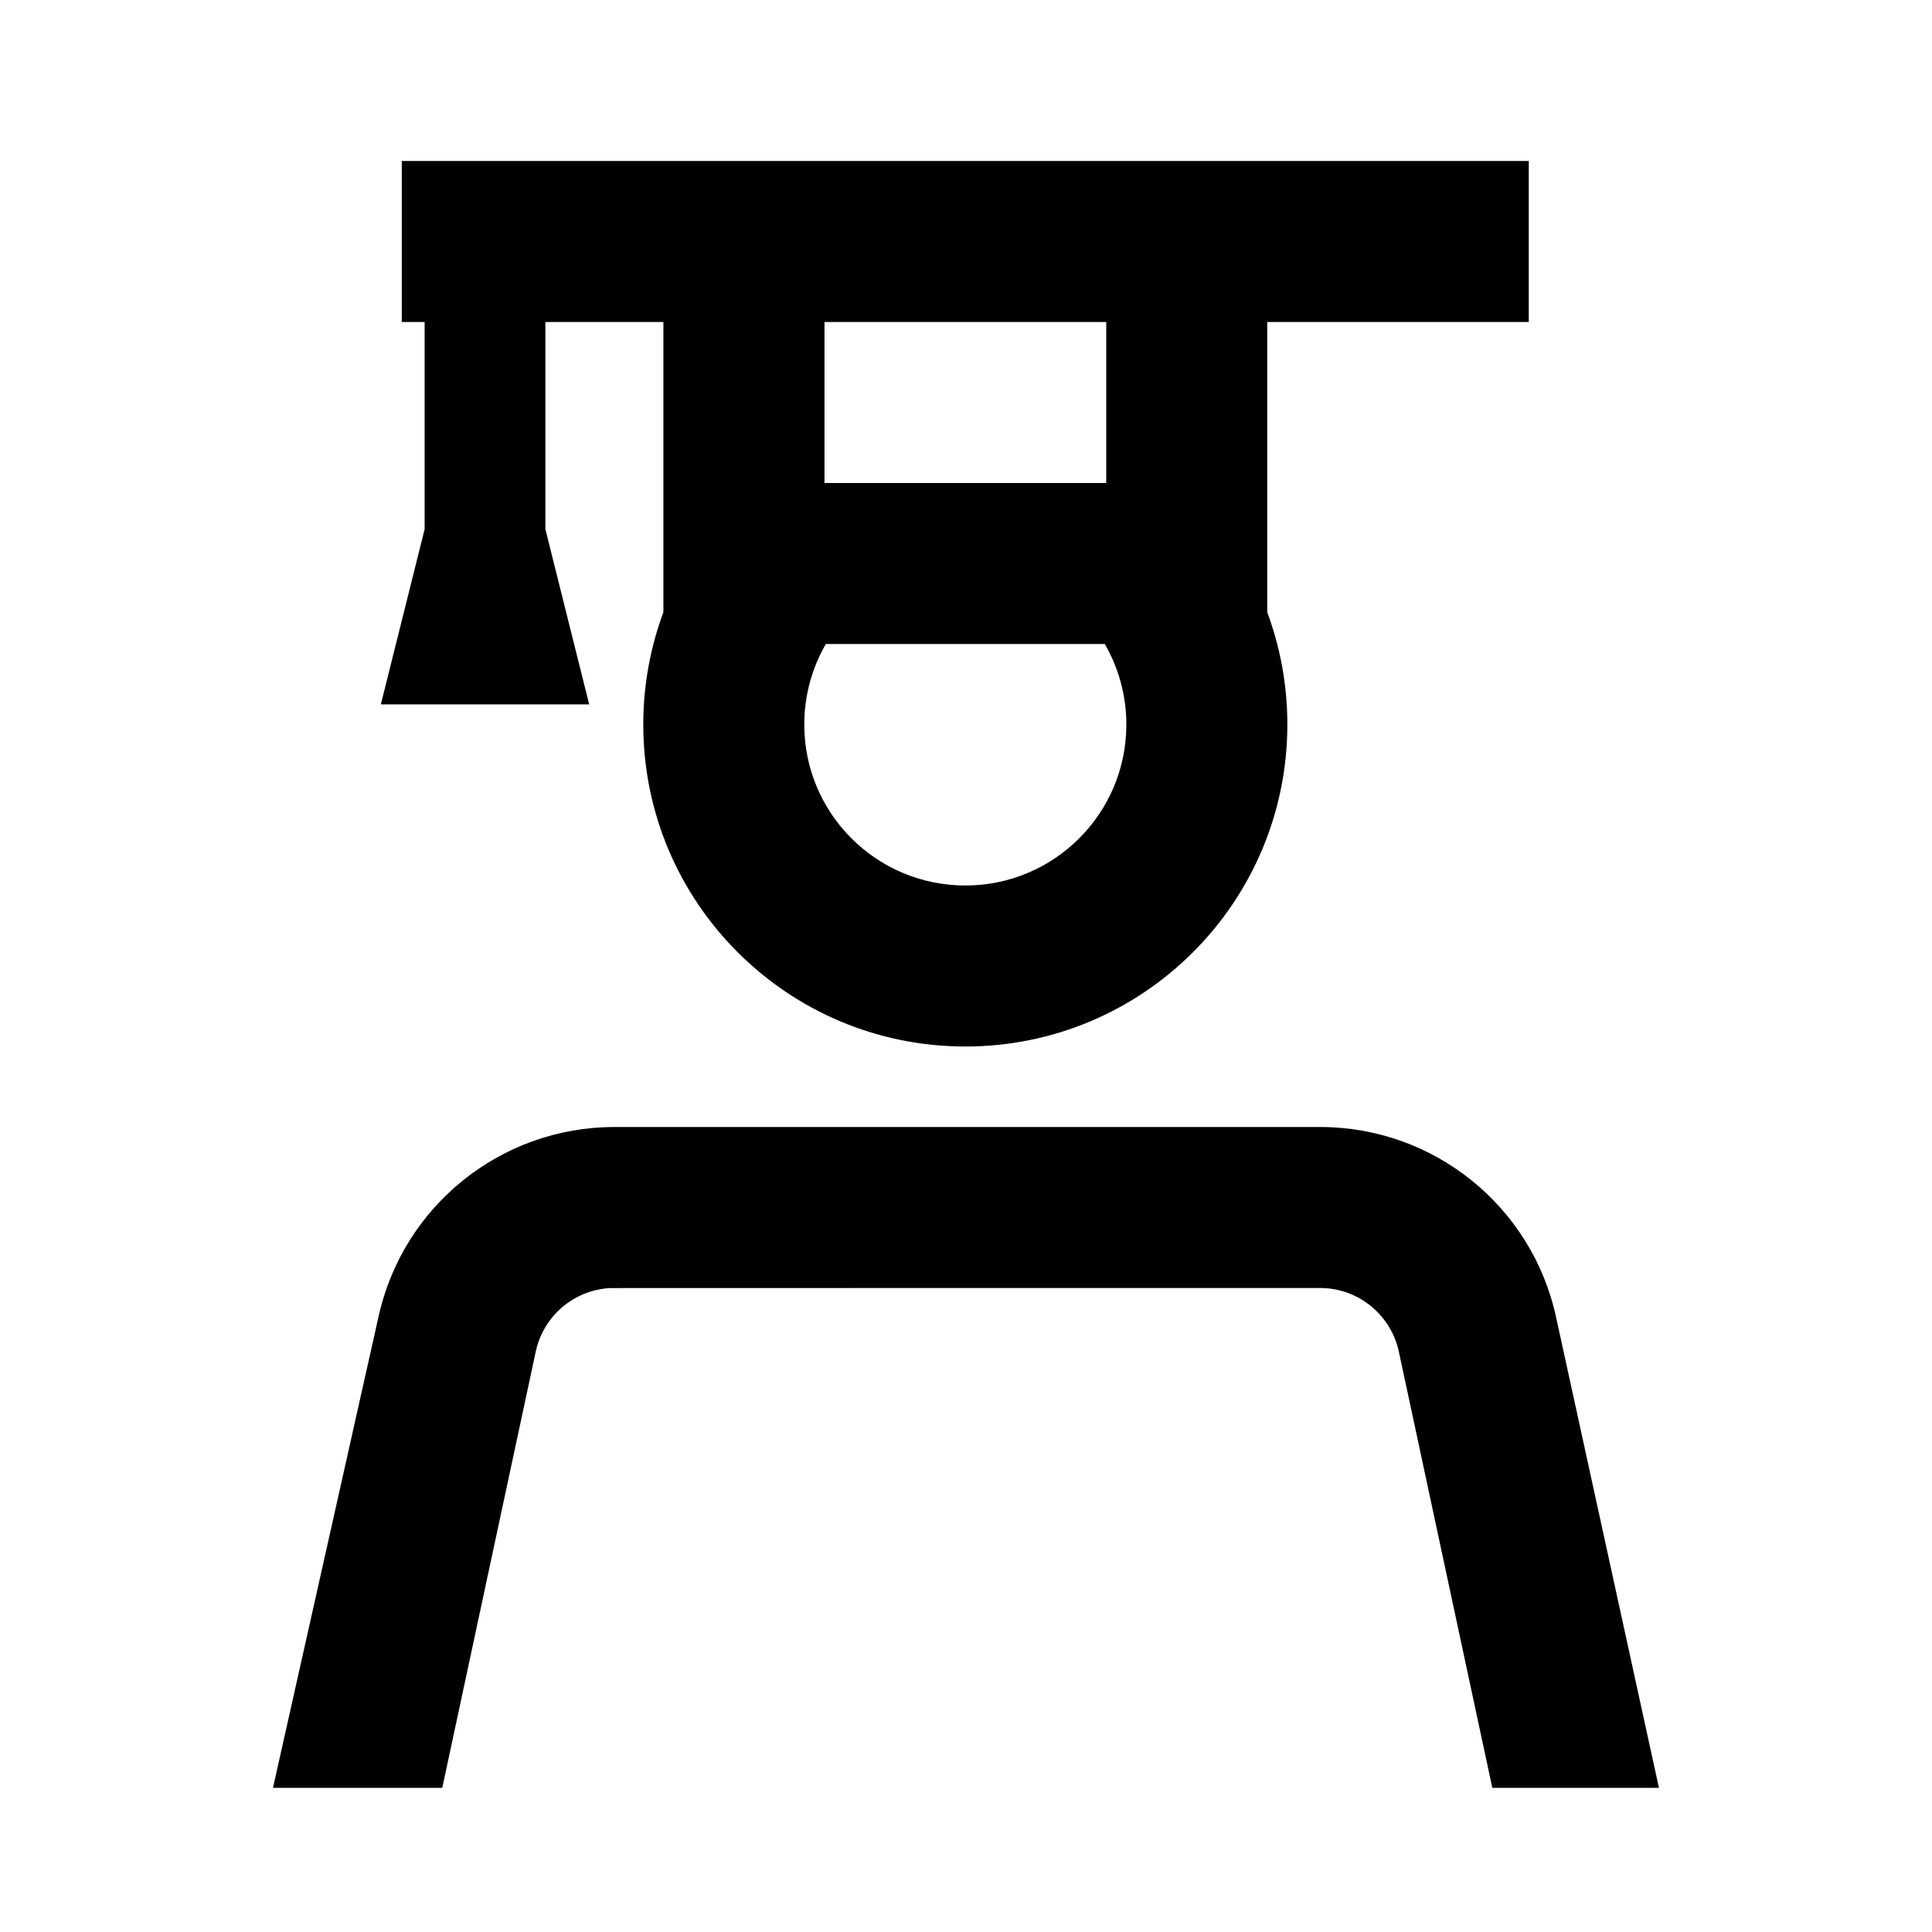
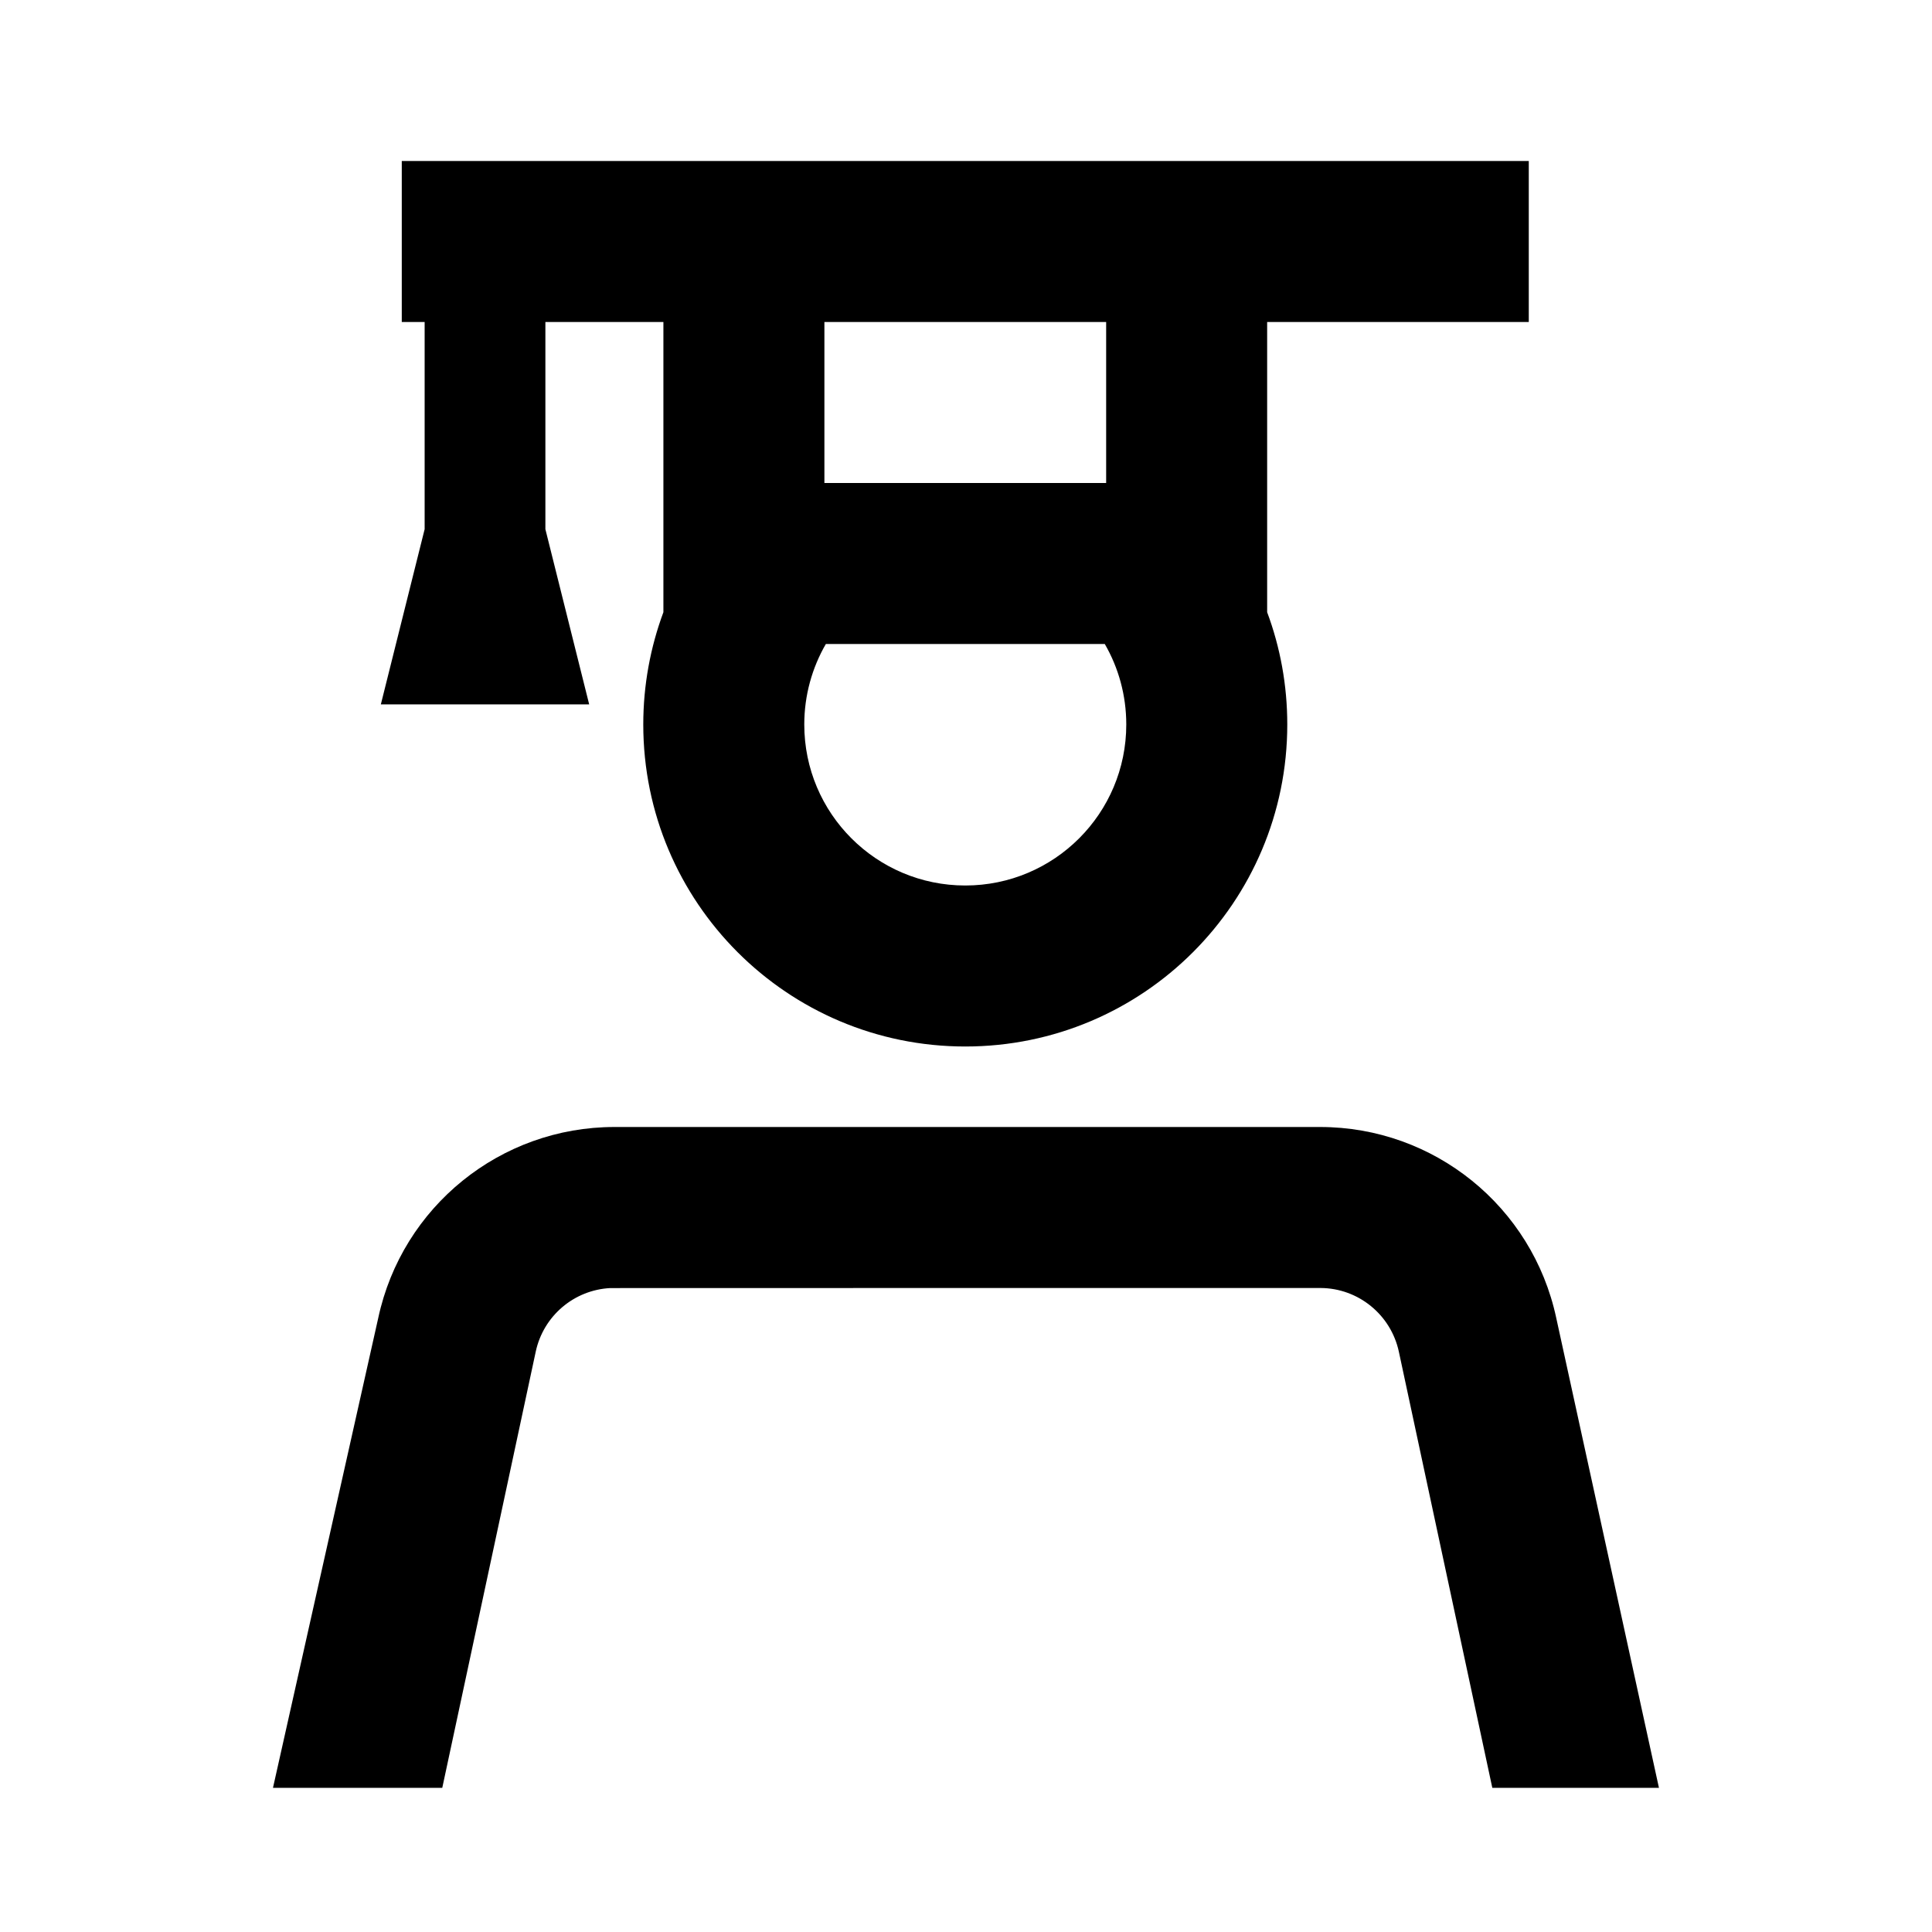
<svg xmlns="http://www.w3.org/2000/svg" viewBox="0 0 24 24">
-   <path fill-rule="evenodd" clip-rule="evenodd" d="M18.991 4H15.742V7.605C15.903 8.039 15.992 8.509 15.992 9C15.992 11.209 14.201 13 11.992 13C9.782 13 7.991 11.209 7.991 9C7.991 8.509 8.08 8.039 8.241 7.605V4H6.775V6.574L7.319 8.75H4.731L5.275 6.574V4H4.991V2H18.991V4ZM10.259 8C10.089 8.294 9.991 8.636 9.991 9C9.991 10.105 10.887 11 11.992 11C13.096 11 13.992 10.105 13.992 9C13.992 8.636 13.894 8.294 13.724 8H10.259ZM10.242 4H13.742V6H10.242V4ZM7.579 16.001C7.13 16.025 6.75 16.347 6.655 16.791L5.494 22.209H3.391L4.699 16.371C4.996 14.988 6.218 14 7.633 14H16.399C17.814 14 19.036 14.988 19.332 16.371L20.608 22.209H18.538L17.377 16.791C17.278 16.332 16.874 16.003 16.406 16L11.991 16L7.579 16.001ZM13.577 16H11.991H10.406H13.577Z" />
+   <path fill-rule="evenodd" clip-rule="evenodd" d="M18.991 4H15.741V7.605C15.903 8.039 15.991 8.509 15.991 9C15.991 11.209 14.201 13 11.991 13C9.782 13 7.991 11.209 7.991 9C7.991 8.509 8.08 8.039 8.241 7.605V4H6.775V6.574L7.319 8.75H4.731L5.275 6.574V4H4.991V2H18.991V4ZM10.259 8C10.089 8.294 9.991 8.636 9.991 9C9.991 10.105 10.887 11 11.991 11C13.096 11 13.991 10.105 13.991 9C13.991 8.636 13.894 8.294 13.724 8H10.259ZM10.241 4H13.741V6H10.241V4ZM7.579 16.001C7.13 16.025 6.75 16.347 6.655 16.791L5.494 22.209H3.391L4.699 16.371C4.996 14.988 6.218 14 7.633 14H16.399C17.814 14 19.036 14.988 19.332 16.371L20.608 22.209H18.538L17.377 16.791C17.278 16.332 16.874 16.003 16.406 16L11.991 16L7.579 16.001ZM13.577 16H11.991H10.406H13.577Z" />
</svg>
